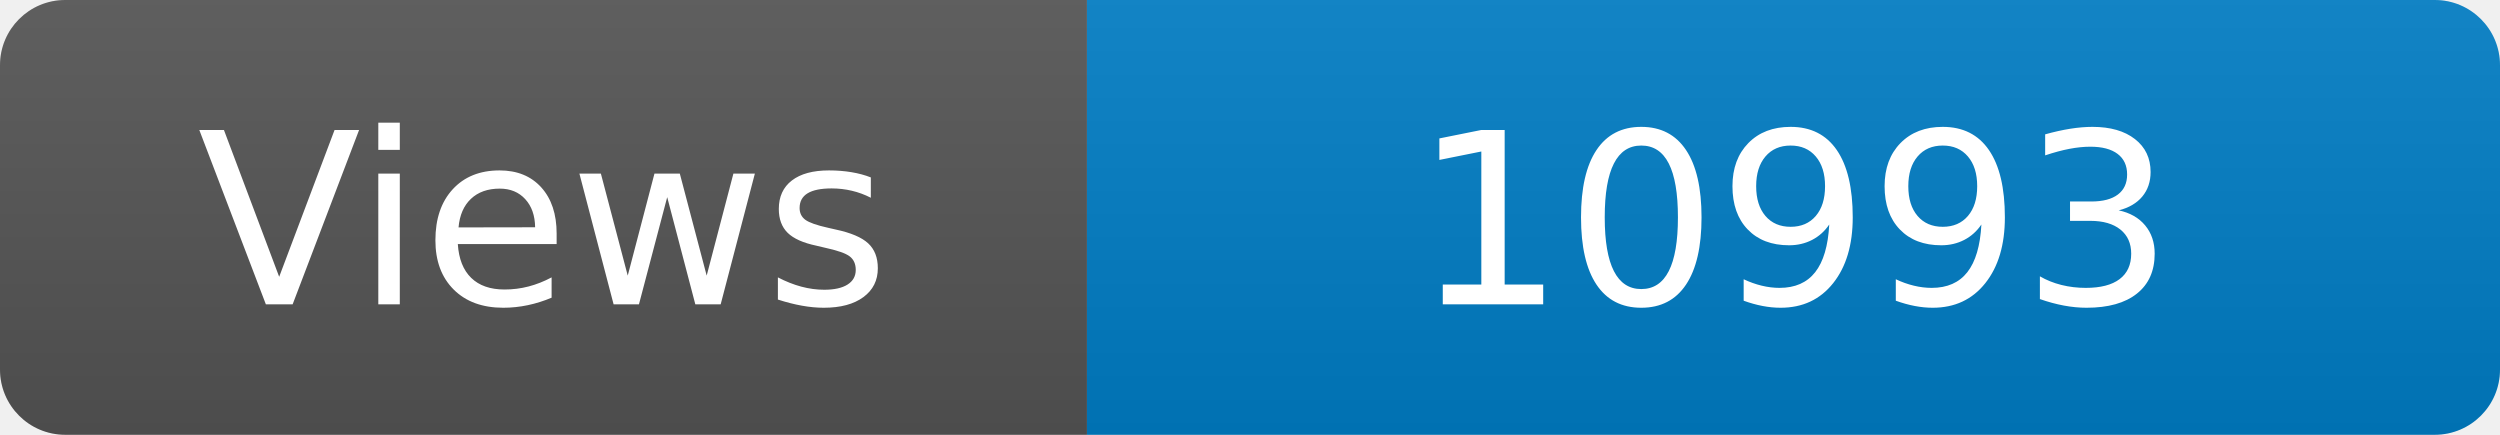
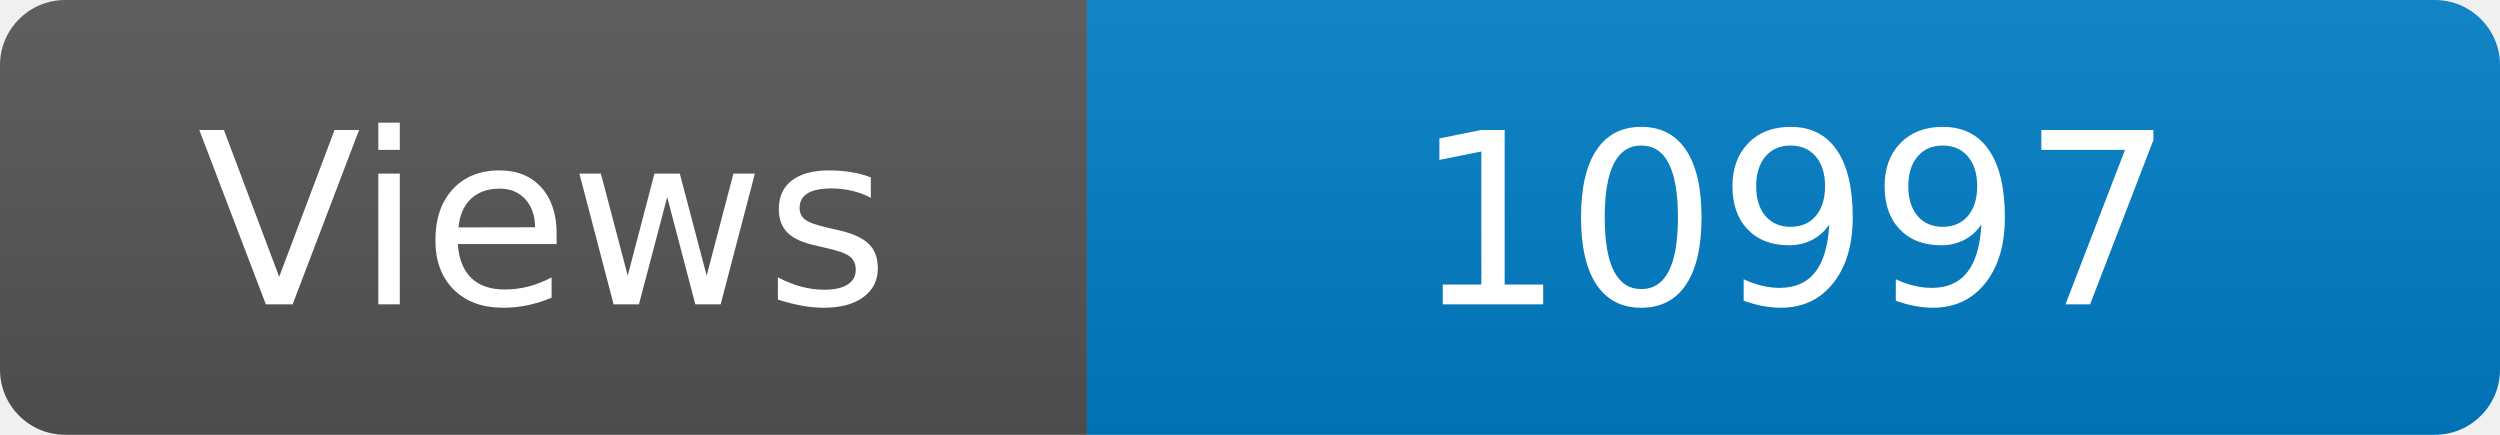
<svg xmlns="http://www.w3.org/2000/svg" width="115" height="20" role="img" aria-label="Maintained?: yes">
  <linearGradient id="s" x2="0" y2="100%">
    <stop offset="0" stop-color="#bbb" stop-opacity=".1" />
    <stop offset="1" stop-opacity=".1" />
  </linearGradient>
  <clipPath id="r">
    <rect width="115" height="20" rx="3" fill="#fff" />
  </clipPath>
  <g clip-path="url(#r)">
    <rect width="50" height="20" fill="#555" />
    <rect x="50" width="160" height="20" fill="#007ec6" />
    <rect width="115" height="20" fill="url(#s)" />
  </g>
  <g fill="#fff" text-anchor="middle" font-family="Verdana,Geneva,DejaVu Sans,sans-serif" font-size="110">
    <text x="250" y="140" transform="scale(.1)" fill="#fff">Views</text>
-     <text x="825" y="140" transform="scale(.1)" fill="#fff">10993</text>
+     <text x="825" y="140" transform="scale(.1)" fill="#fff">10997</text>
  </g>
</svg>
